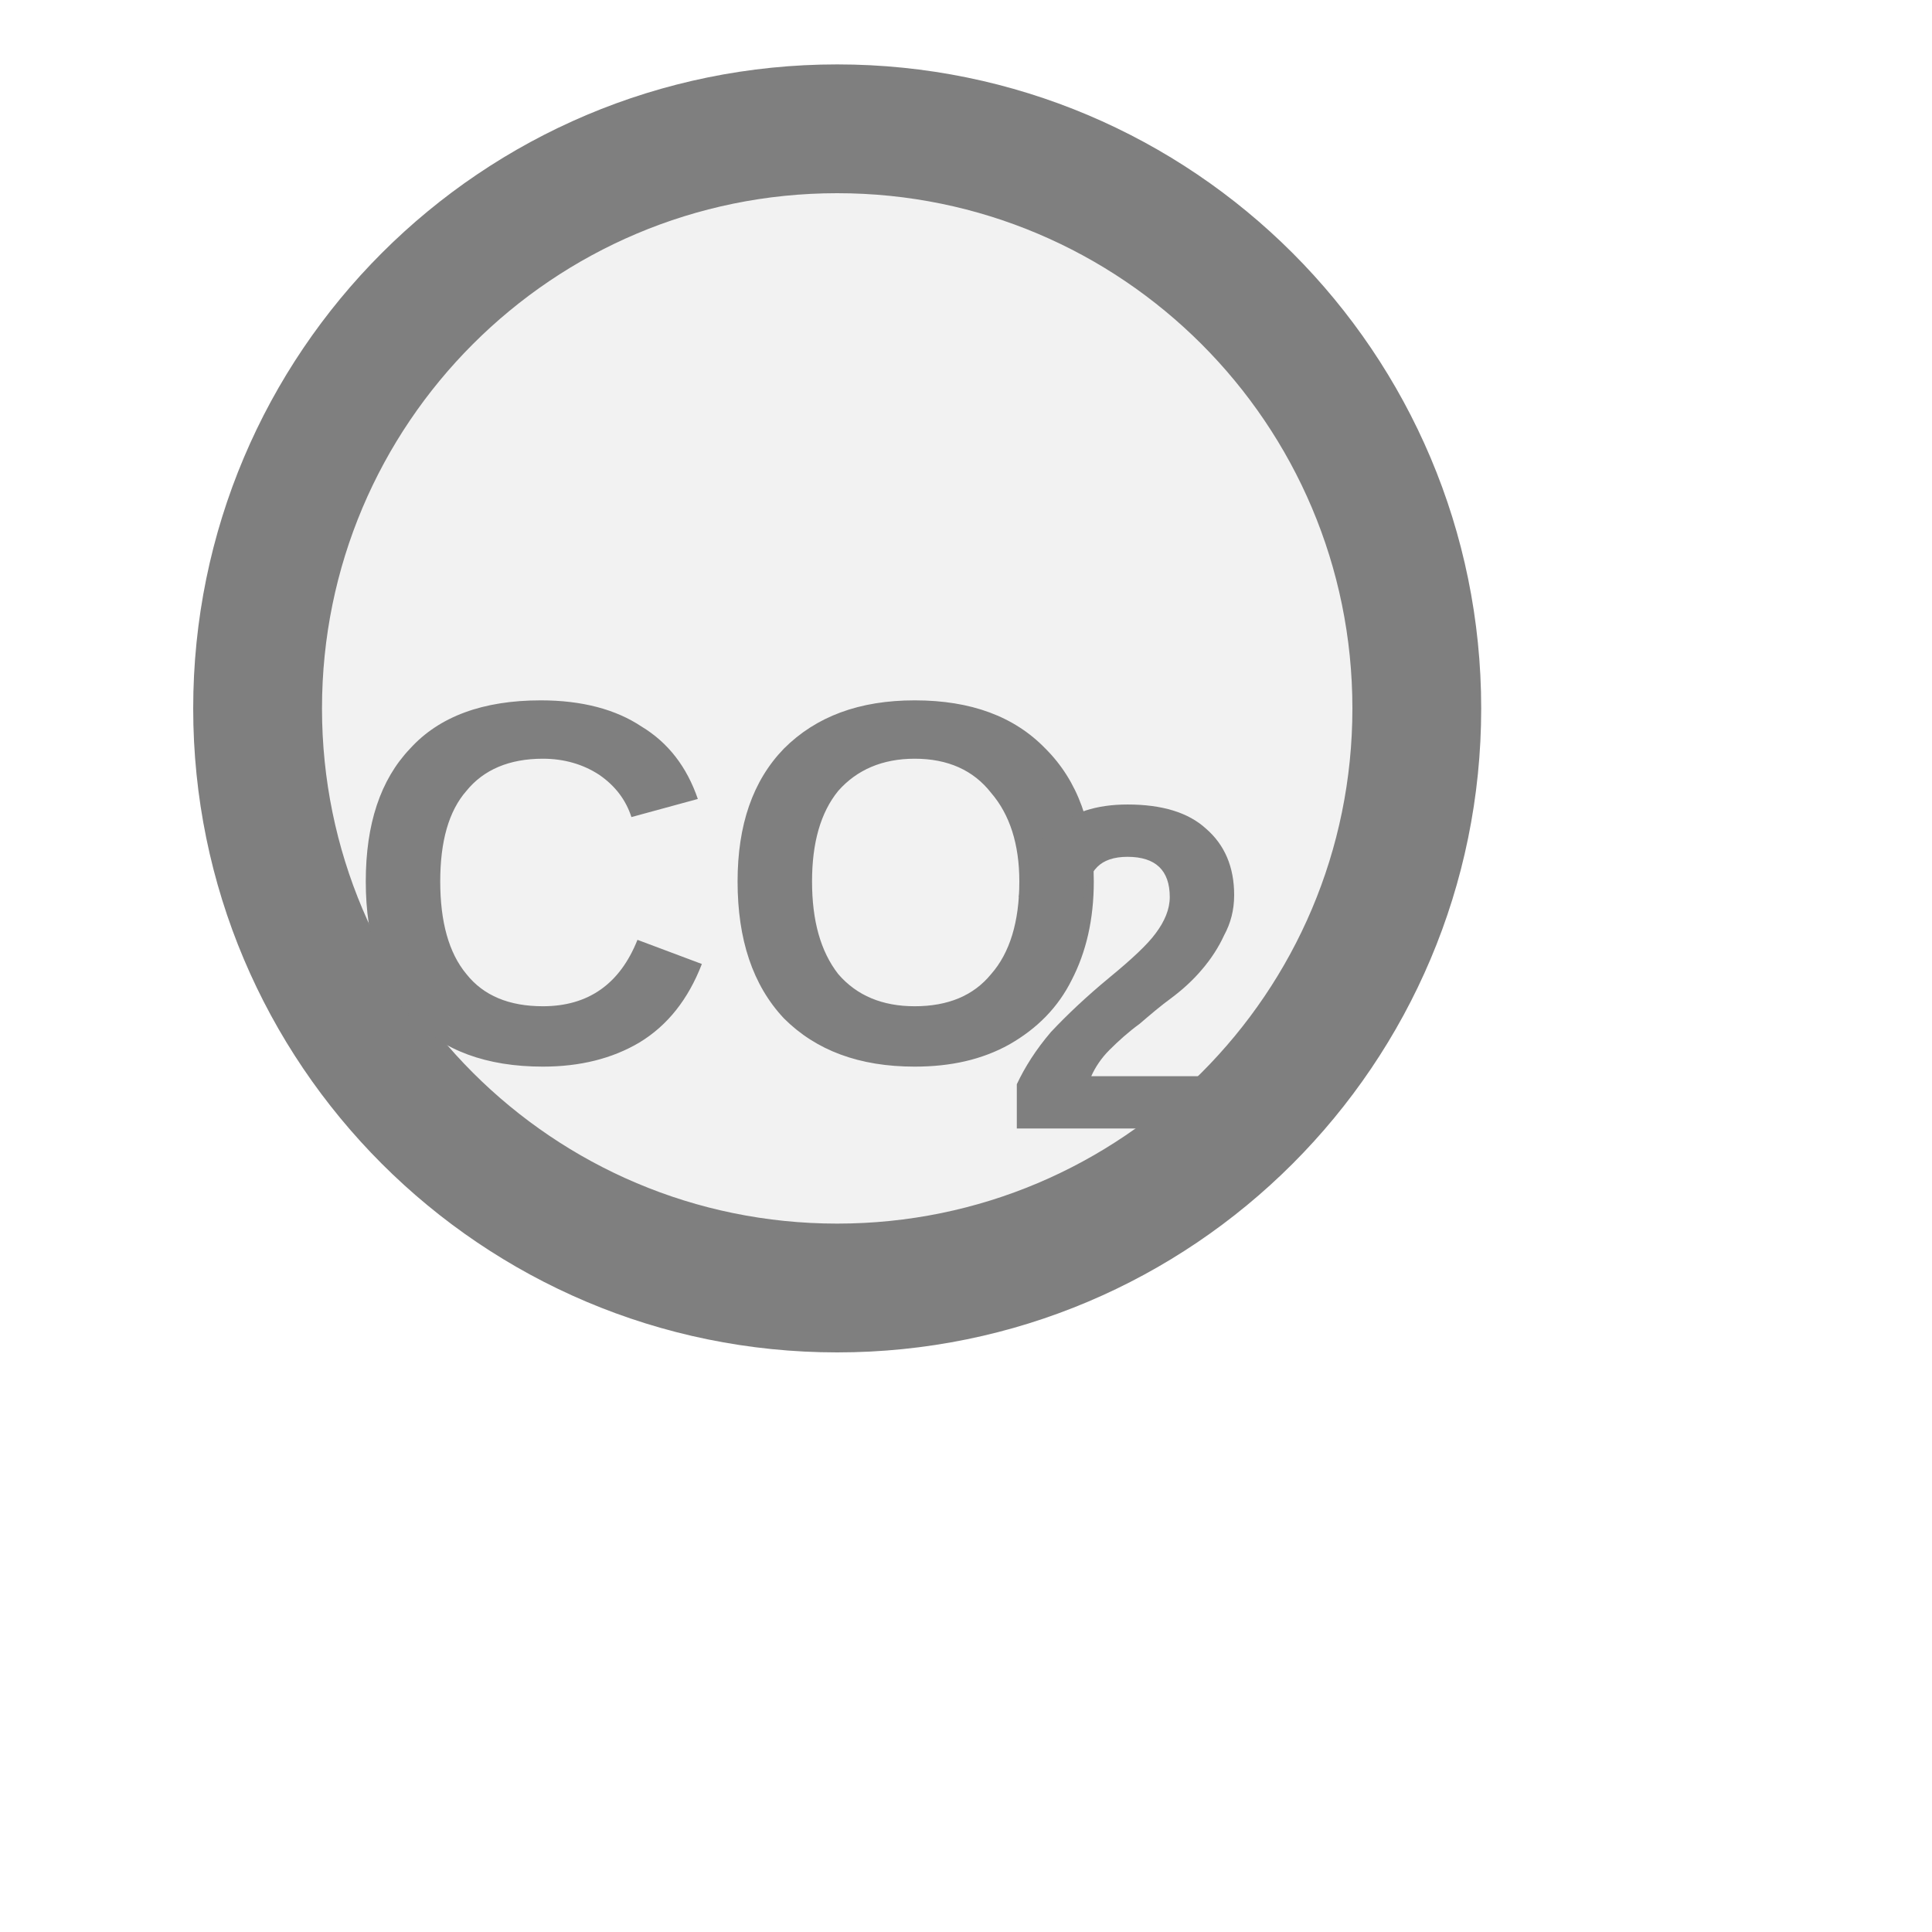
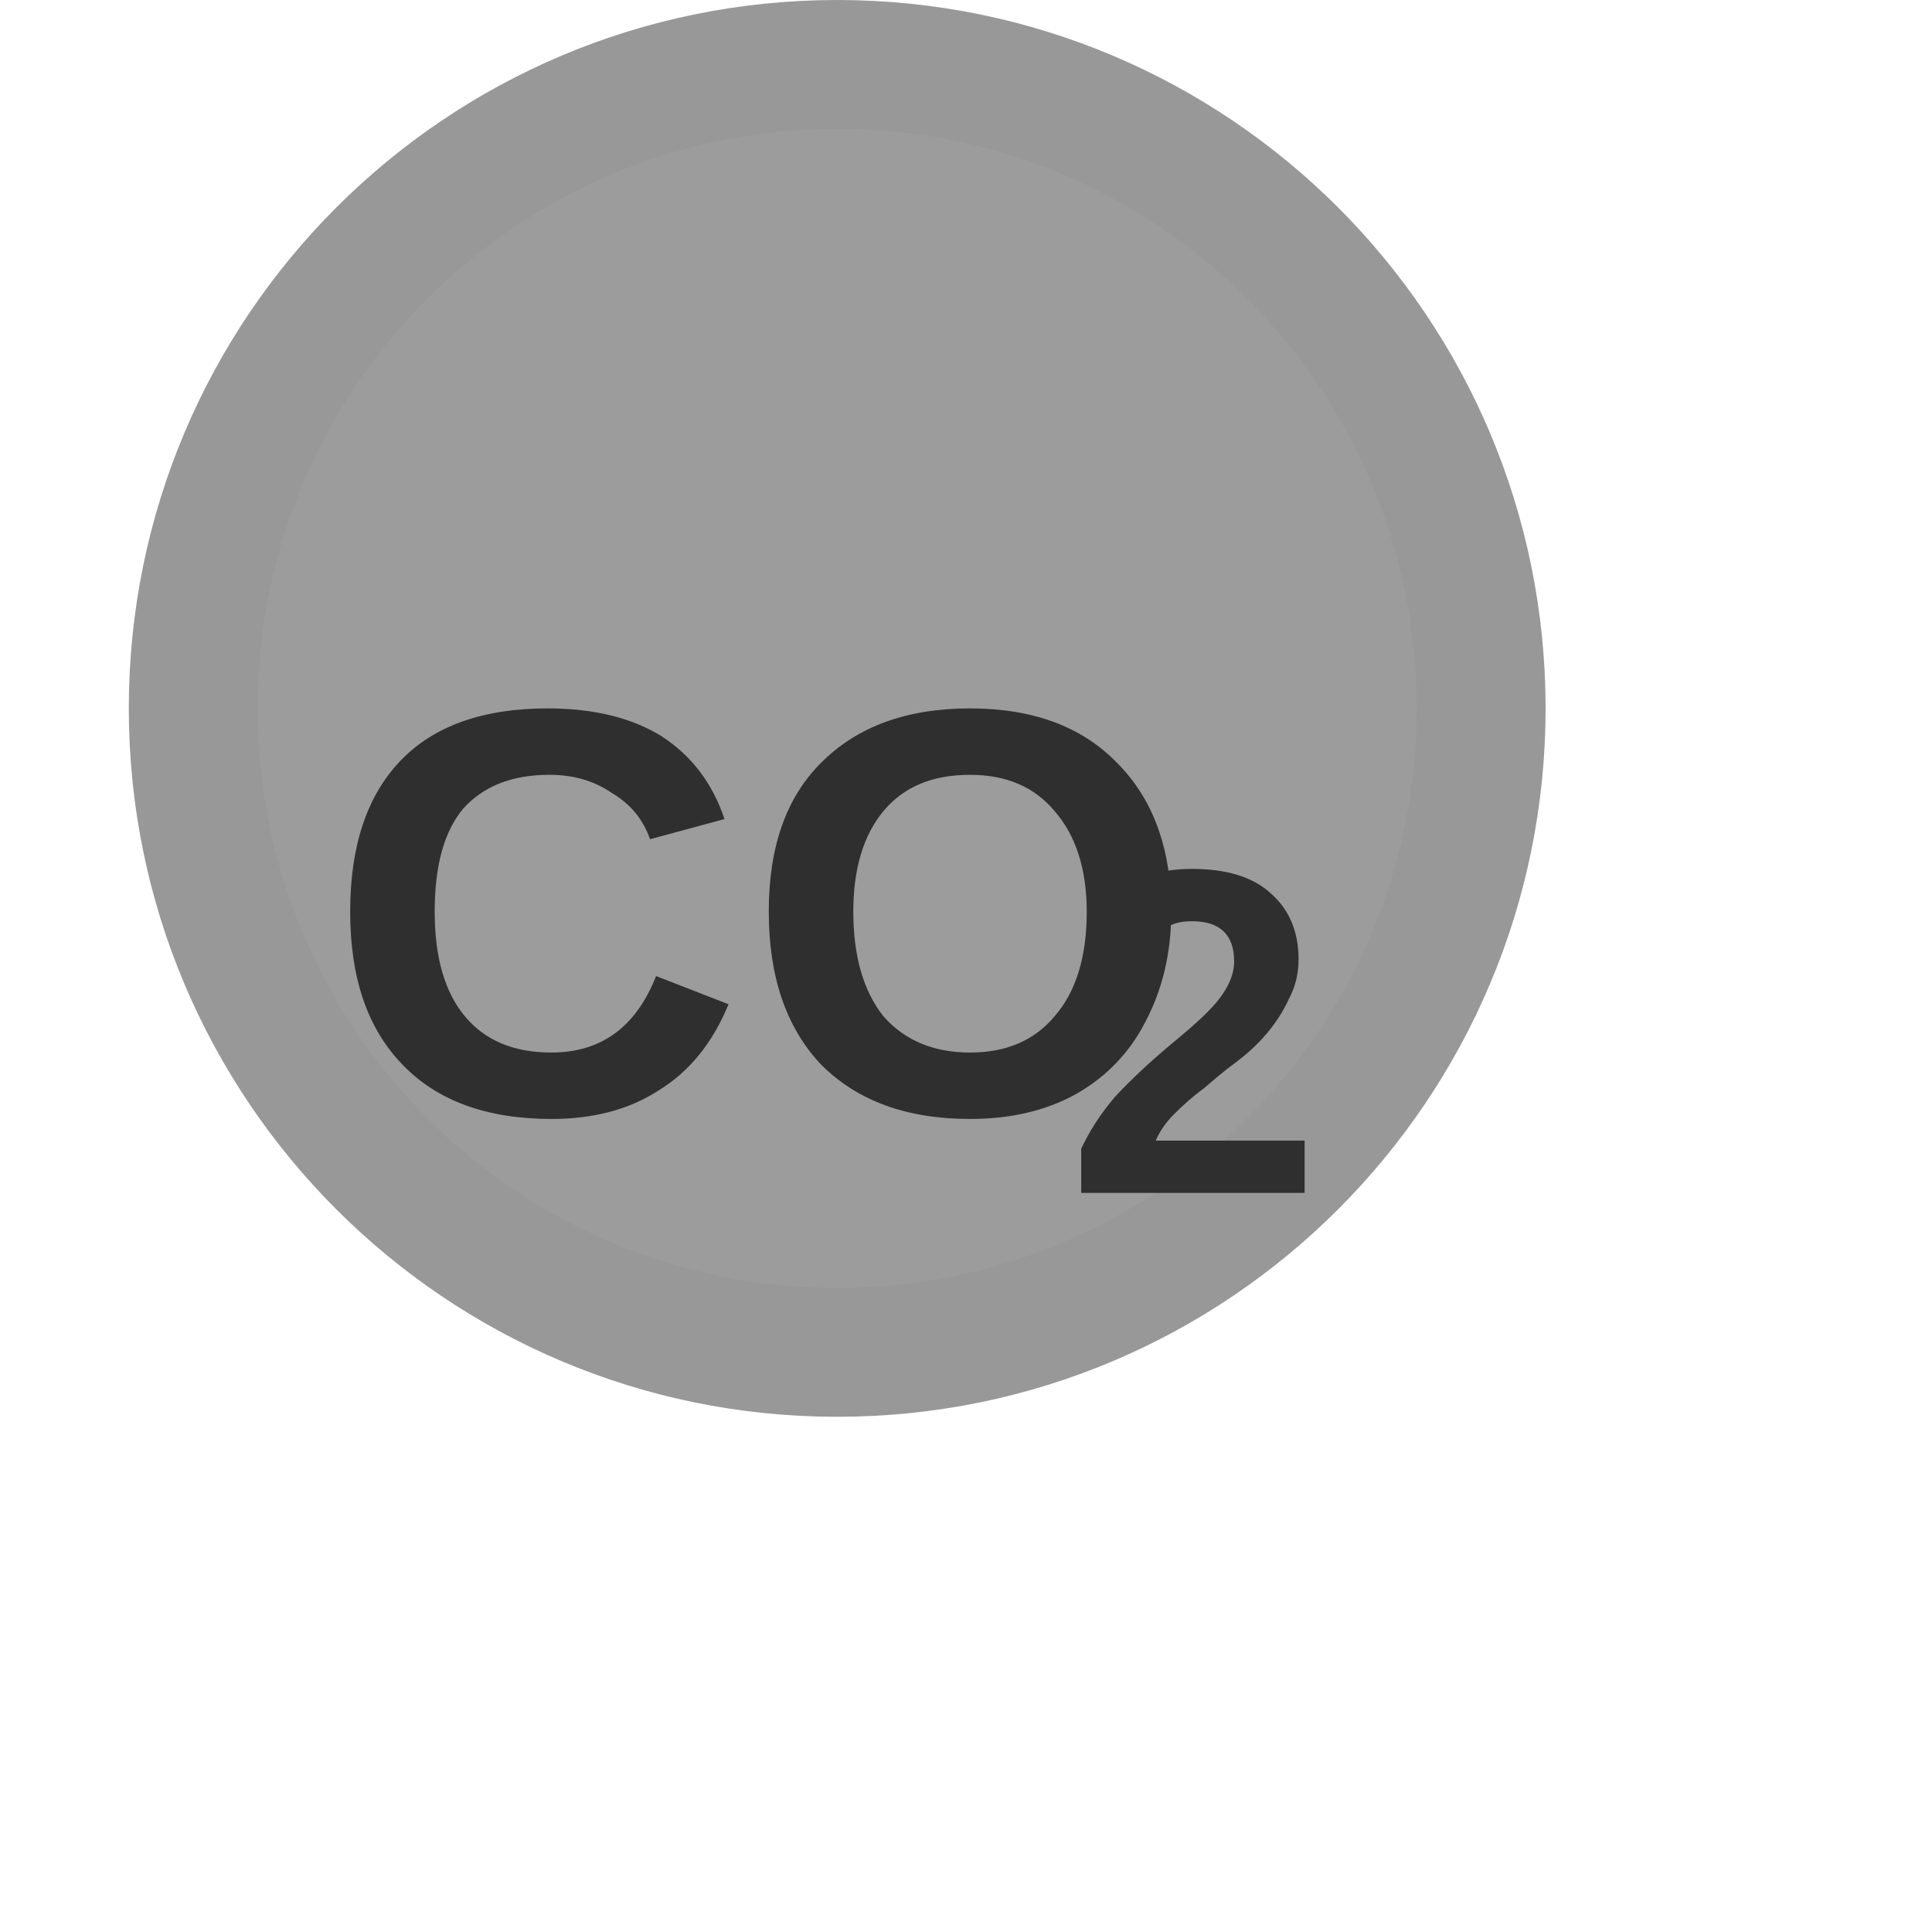
<svg xmlns="http://www.w3.org/2000/svg" width="15px" height="15px" viewBox="0 0 15 15">
-   <circle cx="6.5" cy="5.5" r="4.5" fill="#f2f2f2" stroke="#7f7f7f" stroke-width="1" />
-   <text x="5.668" y="7.1" fill="#7f7f7f" font-family="Arial, Helvetica, sans-serif" font-size="4" font-style="normal" font-weight="600" text-anchor="middle" dominant-baseline="middle">CO</text>
-   <text x="7.768" y="7.74" fill="#7f7f7f" font-family="Arial, Helvetica, sans-serif" font-size="3.6" font-style="normal" font-weight="600" text-anchor="start" dominant-baseline="middle">2</text>
+   <circle cx="6.5" cy="5.5" r="5" fill="#9c9c9c" stroke="#989898" stroke-width="1" />
+   <text x="5.905" y="7.362" fill="#2f2f2f" font-family="Arial, Helvetica, sans-serif" font-size="4.5" font-style="normal" font-weight="600" text-anchor="middle" dominant-baseline="middle">CO</text>
+   <text x="8.268" y="8.24" fill="#2f2f2f" font-family="Arial, Helvetica, sans-serif" font-size="3.6" font-style="normal" font-weight="600" text-anchor="start" dominant-baseline="middle">2</text>
</svg>
